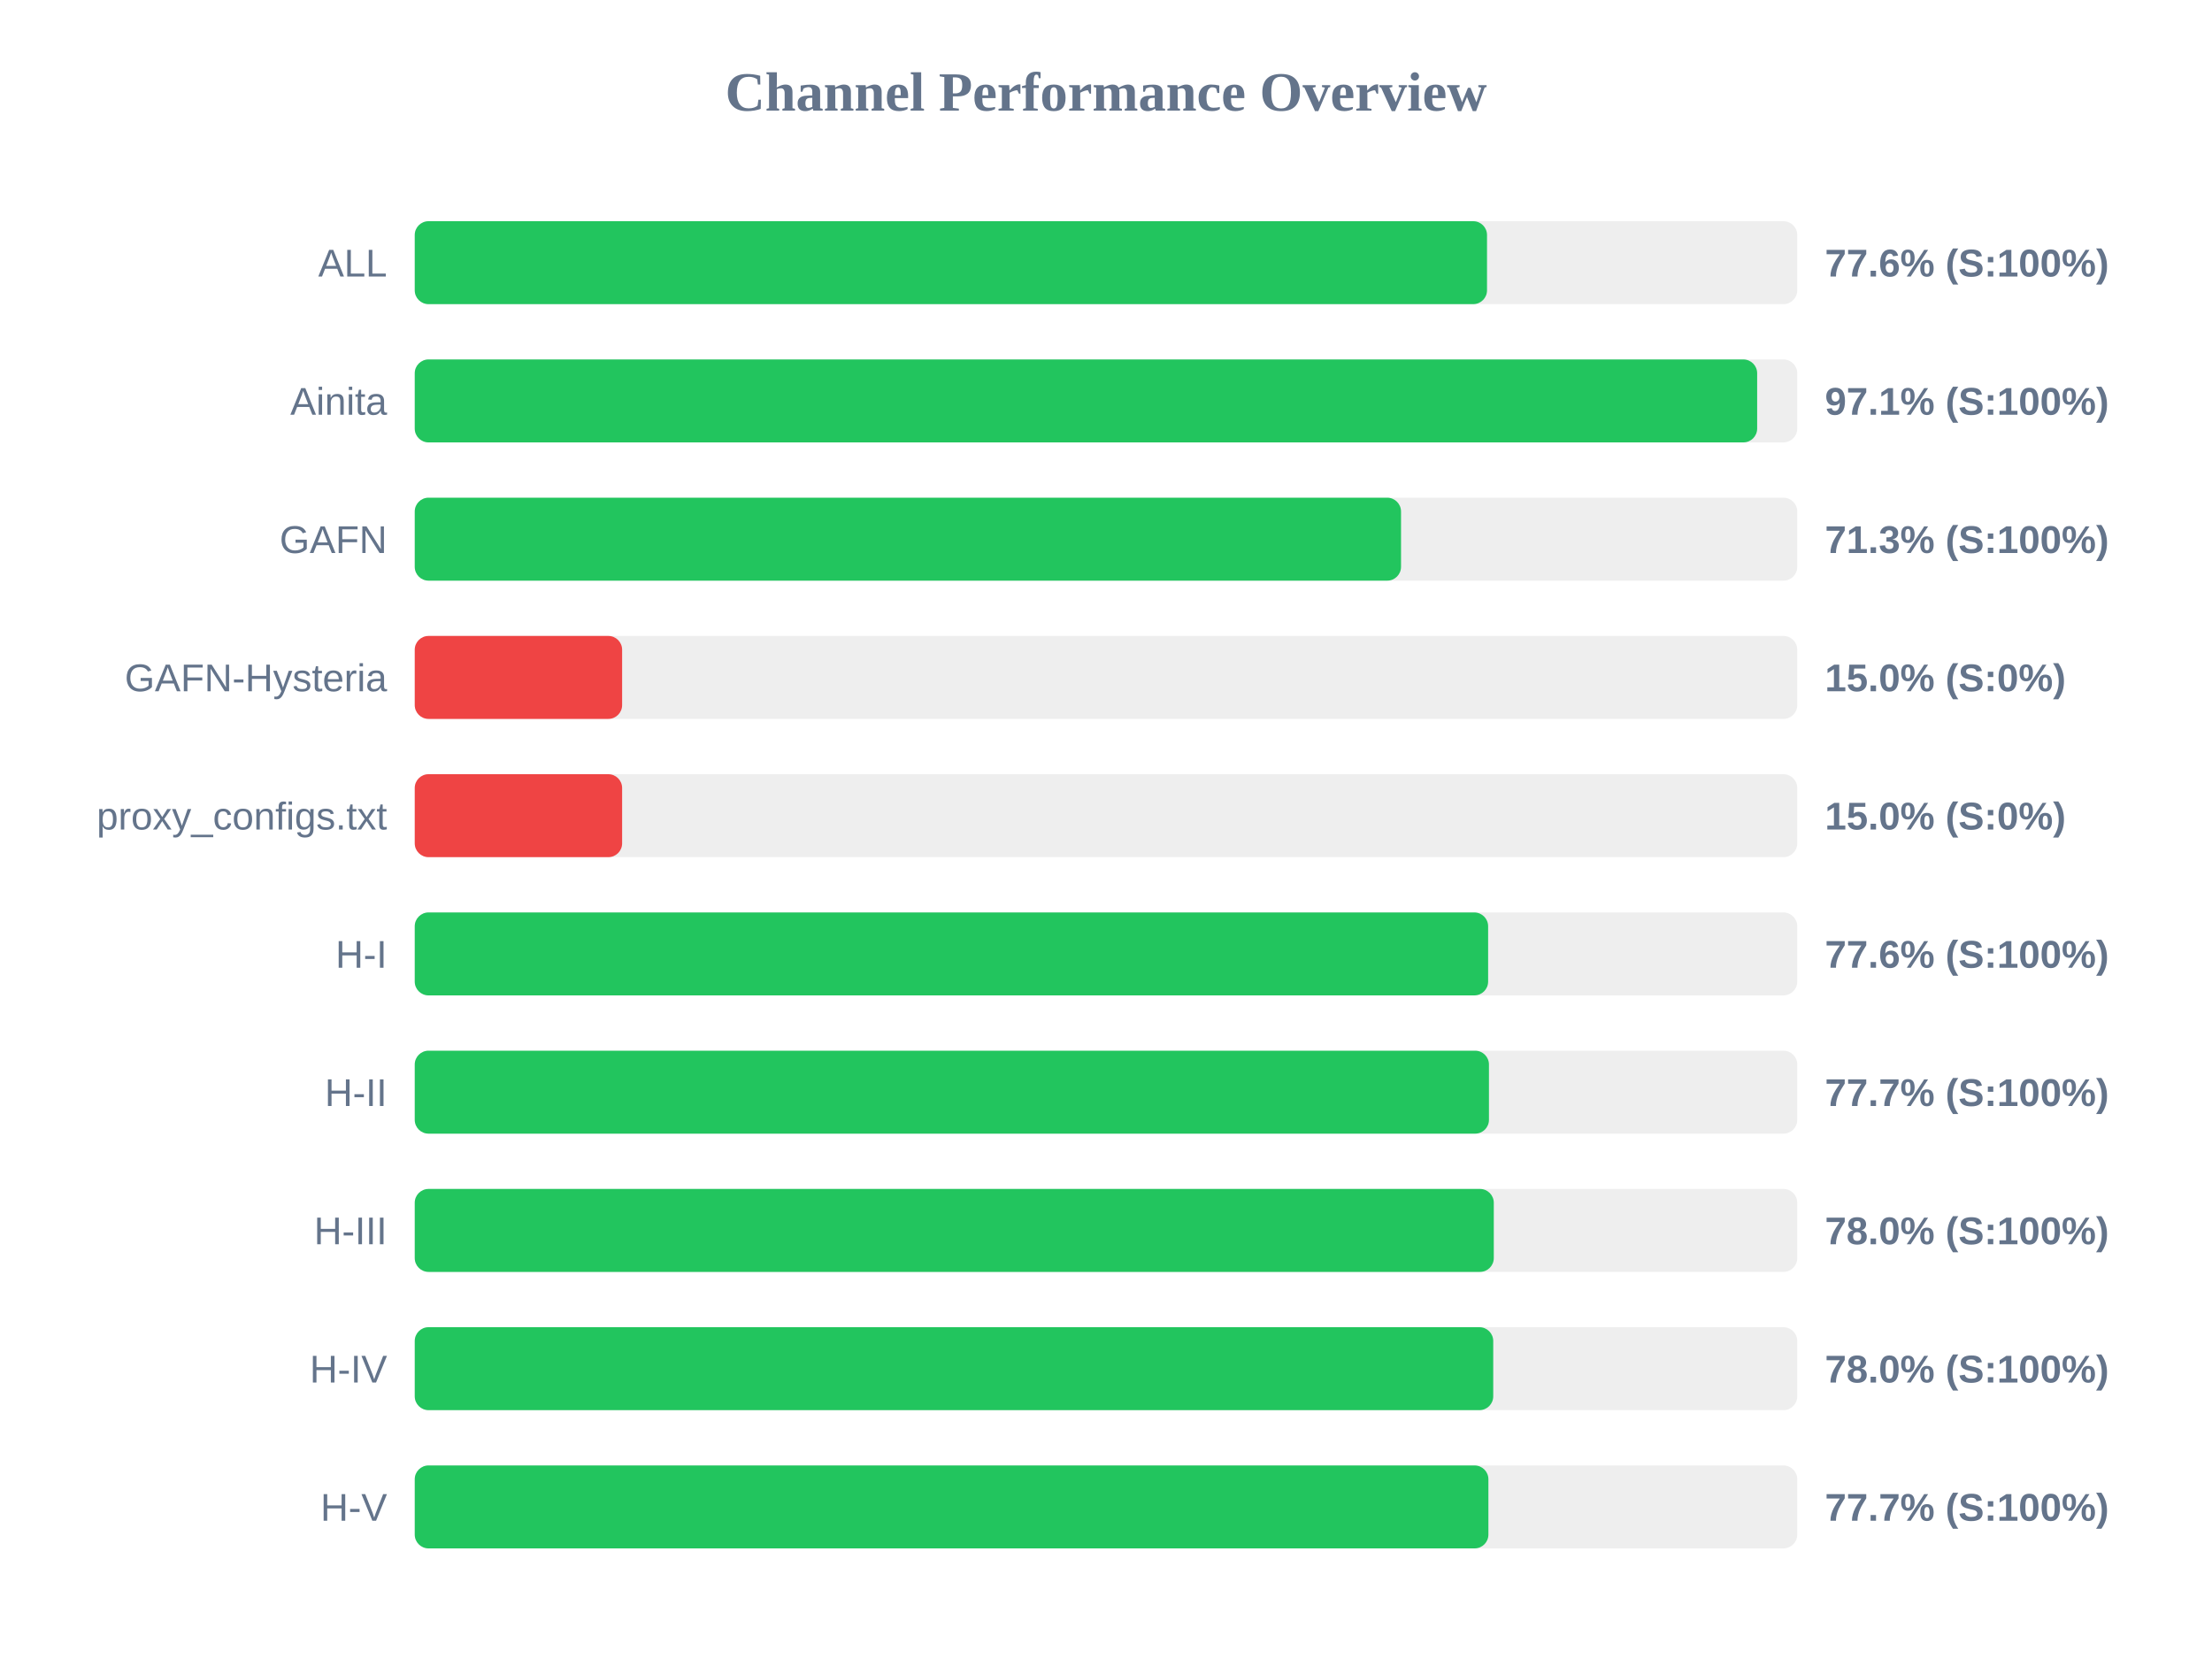
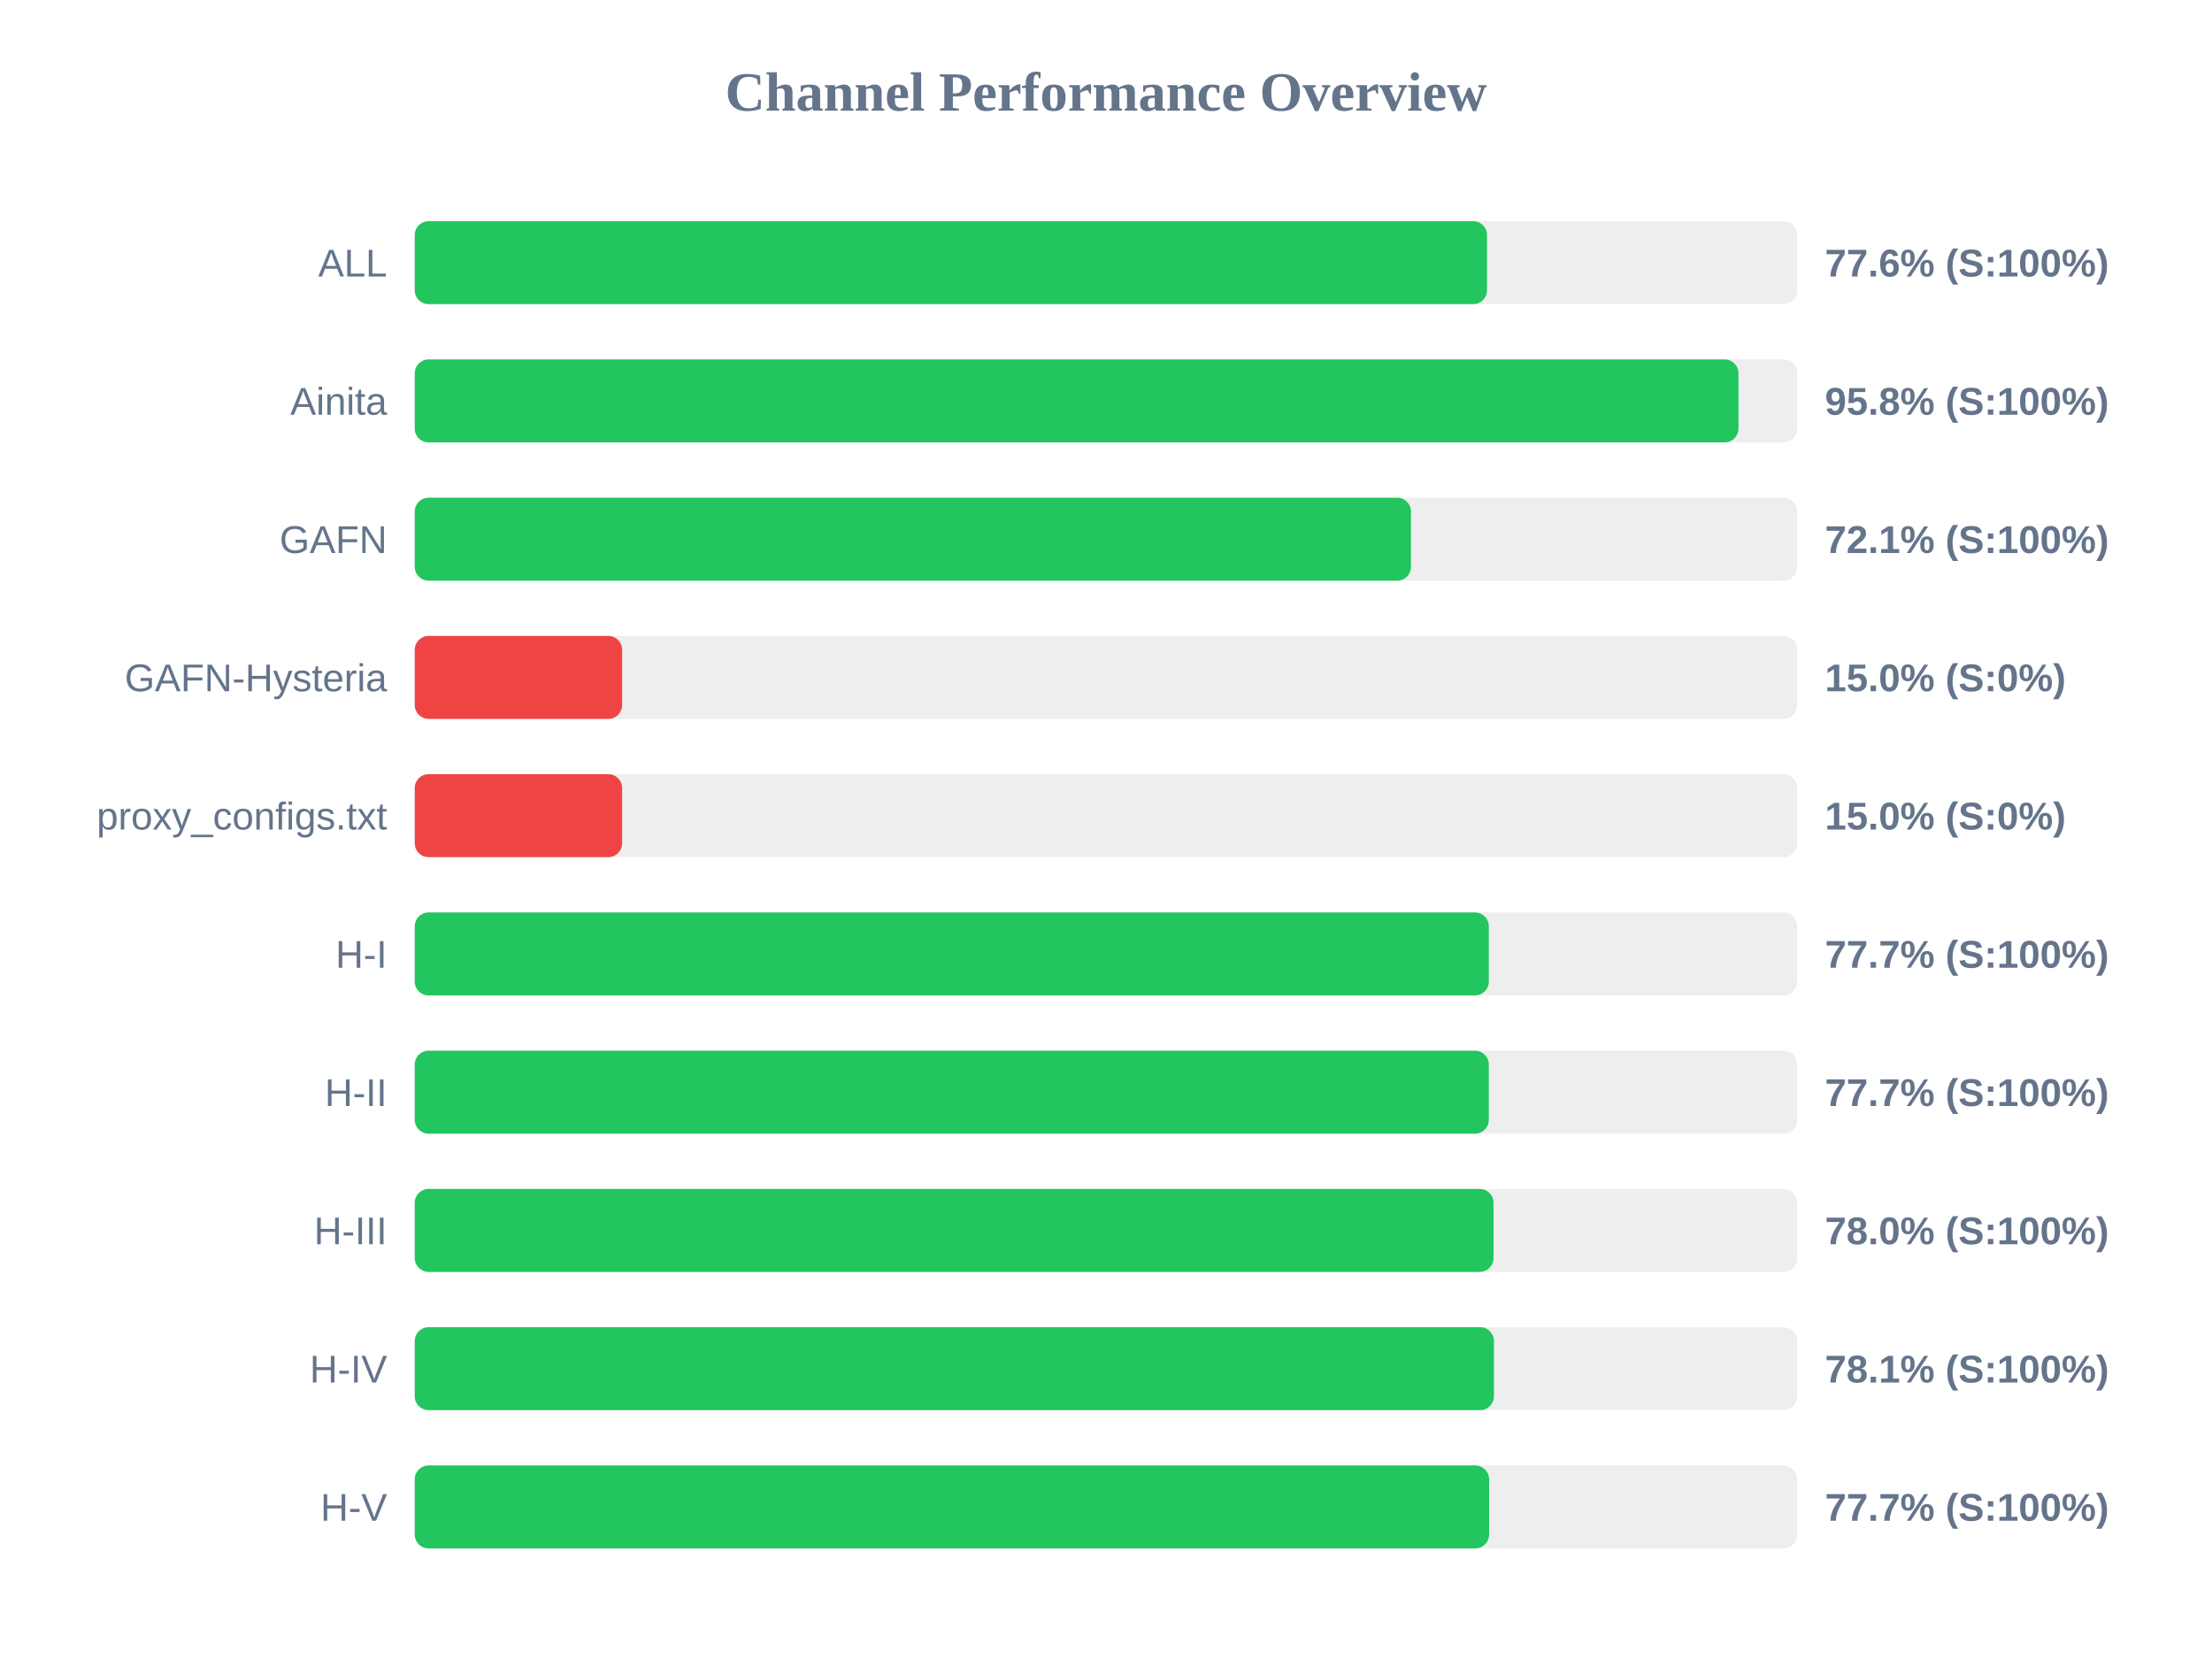
<svg xmlns="http://www.w3.org/2000/svg" width="800" height="600" version="1.1">
  <style>
        .row { font: 14px Arial; fill: #64748b; }
        .score { font: bold 14px Arial; fill: #64748b; }
    </style>
  <text x="400" y="40" text-anchor="middle" font-size="20px" font-weight="bold" fill="#64748b">Channel Performance Overview</text>
  <rect x="150" y="80" width="500" height="30" fill="#eee" rx="5" />
  <rect x="150" y="80" width="387.8" height="30" fill="#22c55e" rx="5" />
  <text x="140" y="100" text-anchor="end" class="row">ALL</text>
  <text x="660" y="100" text-anchor="start" class="score">77.6% (S:100%)</text>
  <rect x="150" y="130" width="500" height="30" fill="#eee" rx="5" />
-   <rect x="150" y="130" width="485.5" height="30" fill="#22c55e" rx="5" />
+   <rect x="150" y="130" width="478.75" height="30" fill="#22c55e" rx="5" />
  <text x="140" y="150" text-anchor="end" class="row">Ainita</text>
-   <text x="660" y="150" text-anchor="start" class="score">97.1% (S:100%)</text>
+   <text x="660" y="150" text-anchor="start" class="score">95.8% (S:100%)</text>
  <rect x="150" y="180" width="500" height="30" fill="#eee" rx="5" />
-   <rect x="150" y="180" width="356.7" height="30" fill="#22c55e" rx="5" />
+   <rect x="150" y="180" width="360.3" height="30" fill="#22c55e" rx="5" />
  <text x="140" y="200" text-anchor="end" class="row">GAFN</text>
-   <text x="660" y="200" text-anchor="start" class="score">71.3% (S:100%)</text>
+   <text x="660" y="200" text-anchor="start" class="score">72.1% (S:100%)</text>
  <rect x="150" y="230" width="500" height="30" fill="#eee" rx="5" />
  <rect x="150" y="230" width="75.0" height="30" fill="#ef4444" rx="5" />
  <text x="140" y="250" text-anchor="end" class="row">GAFN-Hysteria</text>
  <text x="660" y="250" text-anchor="start" class="score">15.0% (S:0%)</text>
  <rect x="150" y="280" width="500" height="30" fill="#eee" rx="5" />
  <rect x="150" y="280" width="75.0" height="30" fill="#ef4444" rx="5" />
  <text x="140" y="300" text-anchor="end" class="row">proxy_configs.txt</text>
  <text x="660" y="300" text-anchor="start" class="score">15.0% (S:0%)</text>
  <rect x="150" y="330" width="500" height="30" fill="#eee" rx="5" />
-   <rect x="150" y="330" width="388.2" height="30" fill="#22c55e" rx="5" />
+   <rect x="150" y="330" width="388.45" height="30" fill="#22c55e" rx="5" />
  <text x="140" y="350" text-anchor="end" class="row">H-I</text>
-   <text x="660" y="350" text-anchor="start" class="score">77.6% (S:100%)</text>
+   <text x="660" y="350" text-anchor="start" class="score">77.7% (S:100%)</text>
  <rect x="150" y="380" width="500" height="30" fill="#eee" rx="5" />
-   <rect x="150" y="380" width="388.5" height="30" fill="#22c55e" rx="5" />
+   <rect x="150" y="380" width="388.45" height="30" fill="#22c55e" rx="5" />
  <text x="140" y="400" text-anchor="end" class="row">H-II</text>
  <text x="660" y="400" text-anchor="start" class="score">77.7% (S:100%)</text>
  <rect x="150" y="430" width="500" height="30" fill="#eee" rx="5" />
-   <rect x="150" y="430" width="390.25" height="30" fill="#22c55e" rx="5" />
+   <rect x="150" y="430" width="390.15" height="30" fill="#22c55e" rx="5" />
  <text x="140" y="450" text-anchor="end" class="row">H-III</text>
  <text x="660" y="450" text-anchor="start" class="score">78.0% (S:100%)</text>
  <rect x="150" y="480" width="500" height="30" fill="#eee" rx="5" />
-   <rect x="150" y="480" width="390.05" height="30" fill="#22c55e" rx="5" />
+   <rect x="150" y="480" width="390.3" height="30" fill="#22c55e" rx="5" />
  <text x="140" y="500" text-anchor="end" class="row">H-IV</text>
-   <text x="660" y="500" text-anchor="start" class="score">78.0% (S:100%)</text>
+   <text x="660" y="500" text-anchor="start" class="score">78.1% (S:100%)</text>
  <rect x="150" y="530" width="500" height="30" fill="#eee" rx="5" />
-   <rect x="150" y="530" width="388.3" height="30" fill="#22c55e" rx="5" />
+   <rect x="150" y="530" width="388.55" height="30" fill="#22c55e" rx="5" />
  <text x="140" y="550" text-anchor="end" class="row">H-V</text>
  <text x="660" y="550" text-anchor="start" class="score">77.7% (S:100%)</text>
</svg>
